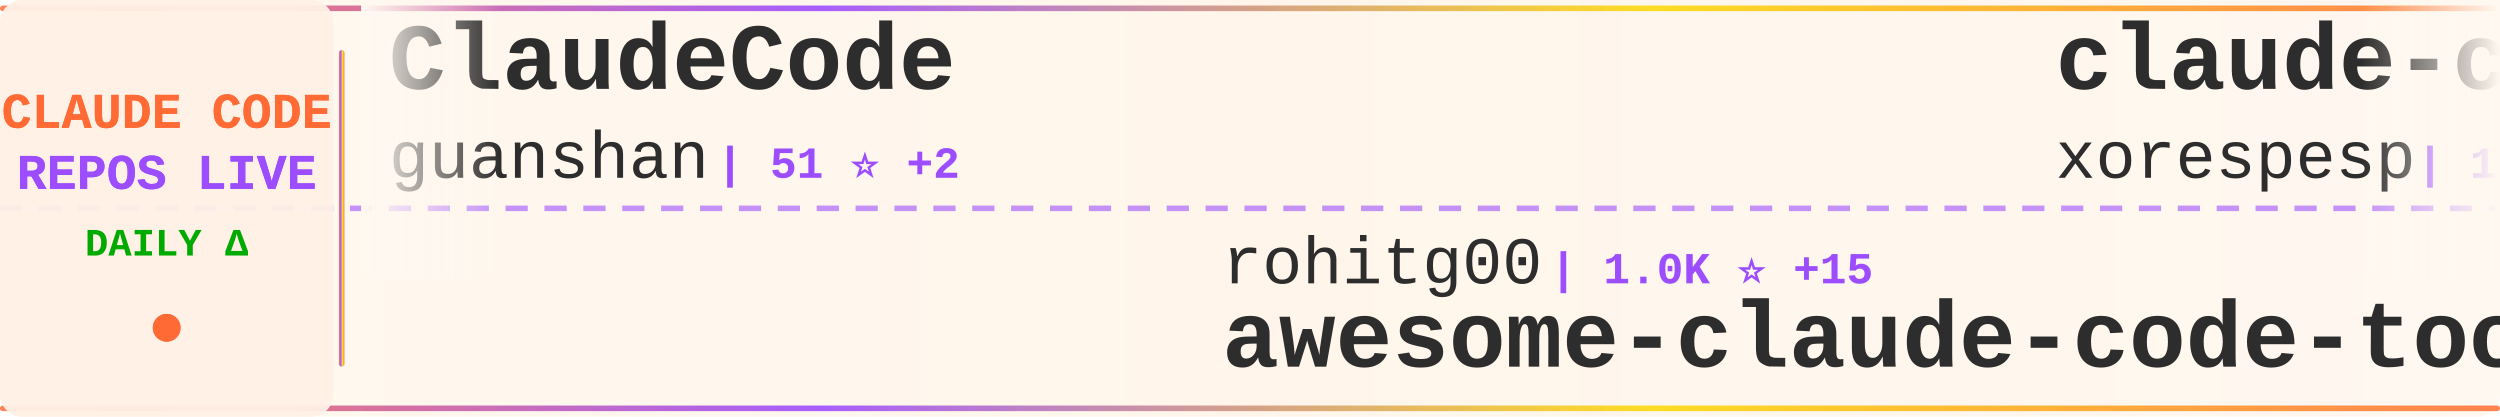
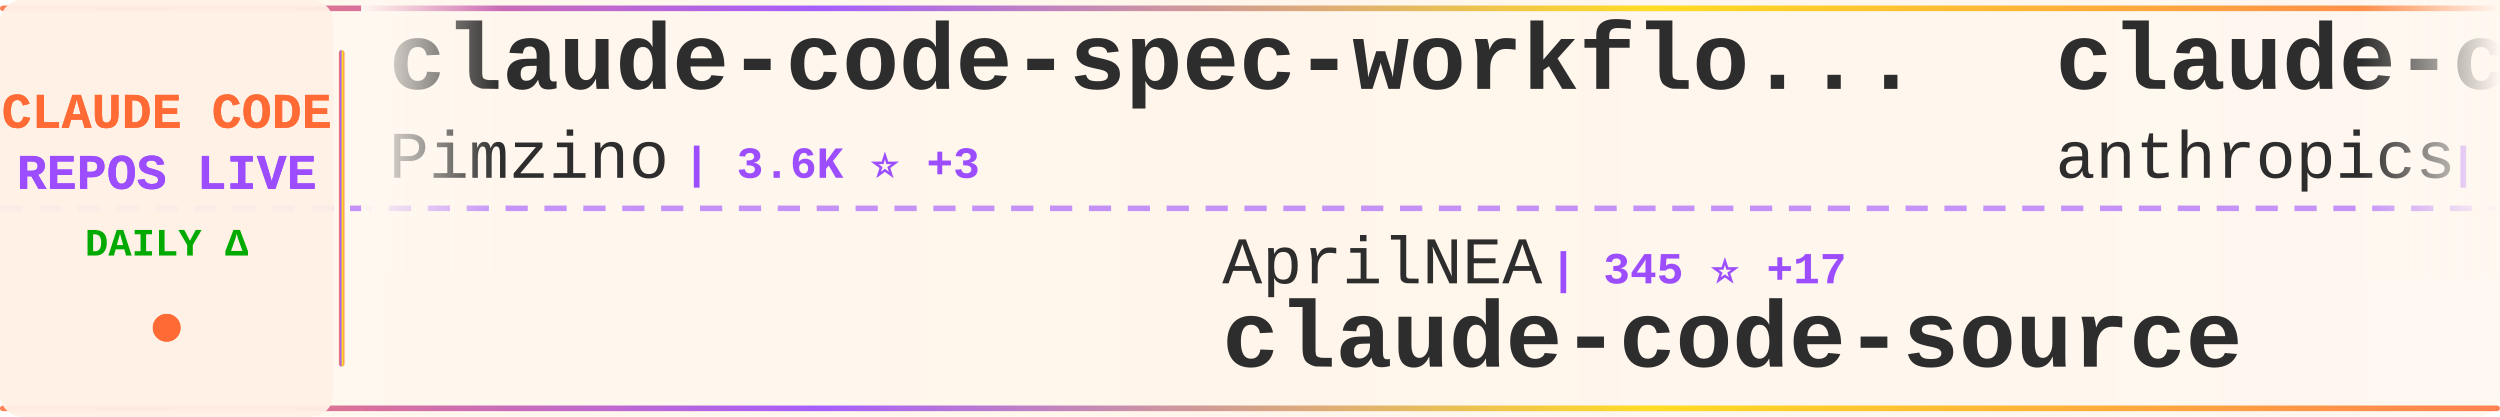
<svg xmlns="http://www.w3.org/2000/svg" width="900" height="150">
  <defs>
    <linearGradient id="tickerBg" x1="0%" y1="0%" x2="100%" y2="0%">
      <stop offset="0%" style="stop-color:#fff8f0;stop-opacity:0.98" />
      <stop offset="50%" style="stop-color:#fff5eb;stop-opacity:1" />
      <stop offset="100%" style="stop-color:#fff8f0;stop-opacity:0.98" />
    </linearGradient>
    <linearGradient id="borderGrad" x1="0%" y1="0%" x2="100%" y2="0%">
      <stop offset="0%" style="stop-color:#FF6B35;stop-opacity:0.85">
        <animate attributeName="stop-opacity" values="0.85;1;0.85" dur="2s" repeatCount="indefinite" />
      </stop>
      <stop offset="33%" style="stop-color:#9C4EFF;stop-opacity:0.9">
        <animate attributeName="stop-opacity" values="0.9;1;0.9" dur="2.2s" repeatCount="indefinite" />
      </stop>
      <stop offset="66%" style="stop-color:#FFD700;stop-opacity:0.85">
        <animate attributeName="stop-opacity" values="0.85;1;0.85" dur="1.8s" repeatCount="indefinite" />
      </stop>
      <stop offset="100%" style="stop-color:#FF6B35;stop-opacity:0.85">
        <animate attributeName="stop-opacity" values="0.85;1;0.85" dur="2s" repeatCount="indefinite" />
      </stop>
    </linearGradient>
    <filter id="textGlow">
      <feGaussianBlur stdDeviation="0.15" result="coloredBlur" />
      <feMerge>
        <feMergeNode in="coloredBlur" />
        <feMergeNode in="SourceGraphic" />
      </feMerge>
    </filter>
    <filter id="metricGlow">
      <feGaussianBlur stdDeviation="0.2" result="coloredBlur" />
      <feMerge>
        <feMergeNode in="coloredBlur" />
        <feMergeNode in="SourceGraphic" />
      </feMerge>
    </filter>
    <linearGradient id="leftFade" x1="0%" y1="0%" x2="100%" y2="0%">
      <stop offset="0%" style="stop-color:#fff8f0;stop-opacity:1" />
      <stop offset="100%" style="stop-color:#fff8f0;stop-opacity:0" />
    </linearGradient>
    <linearGradient id="rightFade" x1="0%" y1="0%" x2="100%" y2="0%">
      <stop offset="0%" style="stop-color:#fff8f0;stop-opacity:0" />
      <stop offset="100%" style="stop-color:#fff8f0;stop-opacity:1" />
    </linearGradient>
  </defs>
  <rect width="900" height="150" fill="url(#tickerBg)" rx="8" />
  <rect x="0" y="2" width="900" height="2" fill="url(#borderGrad)" rx="1" />
  <rect x="0" y="146" width="900" height="2" fill="url(#borderGrad)" rx="1" />
  <line x1="0" y1="75" x2="900" y2="75" stroke="#9C4EFF" stroke-width="2" stroke-dasharray="8 6" opacity="0.6" />
  <rect x="0" y="0" width="120" height="150" fill="#fff0e6" opacity="0.95" rx="8" />
  <text x="60" y="46" font-family="'Courier New', monospace" font-size="18" font-weight="bold" fill="#FF6B35" text-anchor="middle" filter="url(#textGlow)">
    CLAUDE CODE
  </text>
  <text x="60" y="68" font-family="'Courier New', monospace" font-size="18" font-weight="bold" fill="#9C4EFF" text-anchor="middle" filter="url(#textGlow)">
    REPOS LIVE
  </text>
  <text x="60" y="92" font-family="'Courier New', monospace" font-size="14" font-weight="bold" fill="#00aa00" text-anchor="middle">
    DAILY Δ
  </text>
  <circle cx="60" cy="118" r="5" fill="#FF6B35" filter="url(#metricGlow)">
    <animate attributeName="r" values="4;6;4" dur="1.5s" repeatCount="indefinite" />
    <animate attributeName="opacity" values="0.6;1;0.6" dur="1.5s" repeatCount="indefinite" />
  </circle>
  <rect x="122" y="18" width="2" height="114" fill="url(#borderGrad)" rx="1" />
  <clipPath id="tickerClip">
    <rect x="130" y="0" width="770" height="150" />
  </clipPath>
  <g clip-path="url(#tickerClip)">
    <g id="tickerItems">
      <animateTransform attributeName="transform" attributeType="XML" type="translate" from="0 0" to="-3000 0" dur="54s" repeatCount="indefinite" />
      <g transform="translate(0, 0)">
-         <text x="140" y="32" font-family="'Courier New', monospace" font-size="34" font-weight="bold" fill="#2d2d2d">ClaudeCode</text>
-         <text x="140" y="64" font-family="'Courier New', monospace" font-size="24" font-weight="normal" fill="#2d2d2d" opacity="1.0">guanshan</text>
-         <text x="258" y="64" font-family="'Courier New', monospace" font-size="16" font-weight="bold" fill="#9C4EFF"> | 51 ⭐ +2</text>
+         <text x="140" y="32" font-family="'Courier New', monospace" font-size="34" font-weight="bold" fill="#2d2d2d">claude-code-spec-workflo...</text>
+         <text x="140" y="64" font-family="'Courier New', monospace" font-size="24" font-weight="normal" fill="#2d2d2d" opacity="1.0">Pimzino</text>
+         <text x="246" y="64" font-family="'Courier New', monospace" font-size="16" font-weight="bold" fill="#9C4EFF"> | 3.6K ⭐ +3</text>
      </g>
      <g transform="translate(300, 0)">
-         <text x="140" y="102" font-family="'Courier New', monospace" font-size="24" font-weight="normal" fill="#2d2d2d" opacity="1.0">rohitg00</text>
-         <text x="258" y="102" font-family="'Courier New', monospace" font-size="16" font-weight="bold" fill="#9C4EFF"> | 1.0K ⭐ +15</text>
-         <text x="140" y="132" font-family="'Courier New', monospace" font-size="34" font-weight="bold" fill="#2d2d2d">awesome-claude-code-tool...</text>
+         <text x="140" y="102" font-family="'Courier New', monospace" font-size="24" font-weight="normal" fill="#2d2d2d" opacity="1.0">AprilNEA</text>
+         <text x="258" y="102" font-family="'Courier New', monospace" font-size="16" font-weight="bold" fill="#9C4EFF"> | 345 ⭐ +17</text>
+         <text x="140" y="132" font-family="'Courier New', monospace" font-size="34" font-weight="bold" fill="#2d2d2d">claude-code-source</text>
      </g>
      <g transform="translate(600, 0)">
        <text x="140" y="32" font-family="'Courier New', monospace" font-size="34" font-weight="bold" fill="#2d2d2d">claude-code</text>
-         <text x="140" y="64" font-family="'Courier New', monospace" font-size="24" font-weight="normal" fill="#2d2d2d" opacity="1.0">xorespesp</text>
-         <text x="270" y="64" font-family="'Courier New', monospace" font-size="16" font-weight="bold" fill="#9C4EFF"> | 184 ⭐ +10</text>
+         <text x="140" y="64" font-family="'Courier New', monospace" font-size="24" font-weight="normal" fill="#2d2d2d" opacity="1.0">anthropics</text>
+         <text x="282" y="64" font-family="'Courier New', monospace" font-size="16" font-weight="bold" fill="#9C4EFF"> | 108.1K ⭐ +1.5K</text>
      </g>
      <g transform="translate(900, 0)">
-         <text x="140" y="102" font-family="'Courier New', monospace" font-size="24" font-weight="normal" fill="#2d2d2d" opacity="1.0">fazxes</text>
-         <text x="234" y="102" font-family="'Courier New', monospace" font-size="16" font-weight="bold" fill="#9C4EFF"> | 178 ⭐ +9</text>
-         <text x="140" y="132" font-family="'Courier New', monospace" font-size="34" font-weight="bold" fill="#2d2d2d">Claude-code</text>
+         <text x="140" y="102" font-family="'Courier New', monospace" font-size="24" font-weight="normal" fill="#2d2d2d" opacity="1.0">edmund-io</text>
+         <text x="270" y="102" font-family="'Courier New', monospace" font-size="16" font-weight="bold" fill="#9C4EFF"> | 1.4K ⭐ +1</text>
+         <text x="140" y="132" font-family="'Courier New', monospace" font-size="34" font-weight="bold" fill="#2d2d2d">edmunds-claude-code</text>
      </g>
      <g transform="translate(1200, 0)">
-         <text x="140" y="32" font-family="'Courier New', monospace" font-size="34" font-weight="bold" fill="#2d2d2d">claude-code-ultimate-gui...</text>
-         <text x="140" y="64" font-family="'Courier New', monospace" font-size="24" font-weight="normal" fill="#2d2d2d" opacity="1.0">FlorianBruniaux</text>
-         <text x="342" y="64" font-family="'Courier New', monospace" font-size="16" font-weight="bold" fill="#9C4EFF"> | 2.8K ⭐ +67</text>
+         <text x="140" y="32" font-family="'Courier New', monospace" font-size="34" font-weight="bold" fill="#2d2d2d">claude-code-reverse</text>
+         <text x="140" y="64" font-family="'Courier New', monospace" font-size="24" font-weight="normal" fill="#2d2d2d" opacity="1.0">Yuyz0112</text>
+         <text x="258" y="64" font-family="'Courier New', monospace" font-size="16" font-weight="bold" fill="#9C4EFF"> | 2.3K ⭐ +10</text>
      </g>
      <g transform="translate(1500, 0)">
-         <text x="140" y="102" font-family="'Courier New', monospace" font-size="24" font-weight="normal" fill="#2d2d2d" opacity="1.0">zstmfhy</text>
-         <text x="246" y="102" font-family="'Courier New', monospace" font-size="16" font-weight="bold" fill="#9C4EFF"> | 181 ⭐ +7</text>
-         <text x="140" y="132" font-family="'Courier New', monospace" font-size="34" font-weight="bold" fill="#2d2d2d">Claude-code</text>
+         <text x="140" y="102" font-family="'Courier New', monospace" font-size="24" font-weight="normal" fill="#2d2d2d" opacity="1.0">Piebald-AI</text>
+         <text x="282" y="102" font-family="'Courier New', monospace" font-size="16" font-weight="bold" fill="#9C4EFF"> | 8.2K ⭐ +87</text>
+         <text x="140" y="132" font-family="'Courier New', monospace" font-size="34" font-weight="bold" fill="#2d2d2d">claude-code-system-promp...</text>
      </g>
      <g transform="translate(1800, 0)">
-         <text x="140" y="32" font-family="'Courier New', monospace" font-size="34" font-weight="bold" fill="#2d2d2d">claude-code-sourcemap</text>
-         <text x="140" y="64" font-family="'Courier New', monospace" font-size="24" font-weight="normal" fill="#2d2d2d" opacity="1.0">Hyper66666</text>
-         <text x="282" y="64" font-family="'Courier New', monospace" font-size="16" font-weight="bold" fill="#9C4EFF"> | 190 ⭐ +4</text>
+         <text x="140" y="32" font-family="'Courier New', monospace" font-size="34" font-weight="bold" fill="#2d2d2d">CLIProxyAPI</text>
+         <text x="140" y="64" font-family="'Courier New', monospace" font-size="24" font-weight="normal" fill="#2d2d2d" opacity="1.0">router-for-me</text>
+         <text x="318" y="64" font-family="'Courier New', monospace" font-size="16" font-weight="bold" fill="#9C4EFF"> | 22.7K ⭐ +384</text>
      </g>
      <g transform="translate(2100, 0)">
-         <text x="140" y="102" font-family="'Courier New', monospace" font-size="24" font-weight="normal" fill="#2d2d2d" opacity="1.0">ChrisWiles</text>
-         <text x="282" y="102" font-family="'Courier New', monospace" font-size="16" font-weight="bold" fill="#9C4EFF"> | 5.7K ⭐ +16</text>
-         <text x="140" y="132" font-family="'Courier New', monospace" font-size="34" font-weight="bold" fill="#2d2d2d">claude-code-showcase</text>
+         <text x="140" y="102" font-family="'Courier New', monospace" font-size="24" font-weight="normal" fill="#2d2d2d" opacity="1.0">anthropics</text>
+         <text x="282" y="102" font-family="'Courier New', monospace" font-size="16" font-weight="bold" fill="#9C4EFF"> | 781 ⭐ +3</text>
+         <text x="140" y="132" font-family="'Courier New', monospace" font-size="34" font-weight="bold" fill="#2d2d2d">claude-code-base-action</text>
      </g>
      <g transform="translate(2400, 0)">
-         <text x="140" y="32" font-family="'Courier New', monospace" font-size="34" font-weight="bold" fill="#2d2d2d">claude-code-sourcemap</text>
-         <text x="140" y="64" font-family="'Courier New', monospace" font-size="24" font-weight="normal" fill="#2d2d2d" opacity="1.0">ChinaSiro</text>
-         <text x="270" y="64" font-family="'Courier New', monospace" font-size="16" font-weight="bold" fill="#9C4EFF"> | 8.3K ⭐ +301</text>
+         <text x="140" y="32" font-family="'Courier New', monospace" font-size="34" font-weight="bold" fill="#2d2d2d">antigravity-awesome-skil...</text>
+         <text x="140" y="64" font-family="'Courier New', monospace" font-size="24" font-weight="normal" fill="#2d2d2d" opacity="1.0">sickn33</text>
+         <text x="246" y="64" font-family="'Courier New', monospace" font-size="16" font-weight="bold" fill="#9C4EFF"> | 30.4K ⭐ +294</text>
      </g>
      <g transform="translate(2700, 0)">
-         <text x="140" y="102" font-family="'Courier New', monospace" font-size="24" font-weight="normal" fill="#2d2d2d" opacity="1.0">musistudio</text>
-         <text x="282" y="102" font-family="'Courier New', monospace" font-size="16" font-weight="bold" fill="#9C4EFF"> | 31.4K ⭐ +107</text>
-         <text x="140" y="132" font-family="'Courier New', monospace" font-size="34" font-weight="bold" fill="#2d2d2d">claude-code-router</text>
+         <text x="140" y="102" font-family="'Courier New', monospace" font-size="24" font-weight="normal" fill="#2d2d2d" opacity="1.0">nishimoto265</text>
+         <text x="306" y="102" font-family="'Courier New', monospace" font-size="16" font-weight="bold" fill="#9C4EFF"> | 495 ⭐ +1</text>
+         <text x="140" y="132" font-family="'Courier New', monospace" font-size="34" font-weight="bold" fill="#2d2d2d">Claude-Code-Communicatio...</text>
      </g>
      <g transform="translate(3000, 0)">
-         <text x="140" y="32" font-family="'Courier New', monospace" font-size="34" font-weight="bold" fill="#2d2d2d">ClaudeCode</text>
-         <text x="140" y="64" font-family="'Courier New', monospace" font-size="24" font-weight="normal" fill="#2d2d2d" opacity="1.0">guanshan</text>
-         <text x="258" y="64" font-family="'Courier New', monospace" font-size="16" font-weight="bold" fill="#9C4EFF"> | 51 ⭐ +2</text>
+         <text x="140" y="32" font-family="'Courier New', monospace" font-size="34" font-weight="bold" fill="#2d2d2d">claude-code-spec-workflo...</text>
+         <text x="140" y="64" font-family="'Courier New', monospace" font-size="24" font-weight="normal" fill="#2d2d2d" opacity="1.0">Pimzino</text>
+         <text x="246" y="64" font-family="'Courier New', monospace" font-size="16" font-weight="bold" fill="#9C4EFF"> | 3.6K ⭐ +3</text>
      </g>
      <g transform="translate(3300, 0)">
-         <text x="140" y="102" font-family="'Courier New', monospace" font-size="24" font-weight="normal" fill="#2d2d2d" opacity="1.0">rohitg00</text>
-         <text x="258" y="102" font-family="'Courier New', monospace" font-size="16" font-weight="bold" fill="#9C4EFF"> | 1.0K ⭐ +15</text>
-         <text x="140" y="132" font-family="'Courier New', monospace" font-size="34" font-weight="bold" fill="#2d2d2d">awesome-claude-code-tool...</text>
+         <text x="140" y="102" font-family="'Courier New', monospace" font-size="24" font-weight="normal" fill="#2d2d2d" opacity="1.0">AprilNEA</text>
+         <text x="258" y="102" font-family="'Courier New', monospace" font-size="16" font-weight="bold" fill="#9C4EFF"> | 345 ⭐ +17</text>
+         <text x="140" y="132" font-family="'Courier New', monospace" font-size="34" font-weight="bold" fill="#2d2d2d">claude-code-source</text>
      </g>
      <g transform="translate(3600, 0)">
        <text x="140" y="32" font-family="'Courier New', monospace" font-size="34" font-weight="bold" fill="#2d2d2d">claude-code</text>
-         <text x="140" y="64" font-family="'Courier New', monospace" font-size="24" font-weight="normal" fill="#2d2d2d" opacity="1.0">xorespesp</text>
-         <text x="270" y="64" font-family="'Courier New', monospace" font-size="16" font-weight="bold" fill="#9C4EFF"> | 184 ⭐ +10</text>
+         <text x="140" y="64" font-family="'Courier New', monospace" font-size="24" font-weight="normal" fill="#2d2d2d" opacity="1.0">anthropics</text>
+         <text x="282" y="64" font-family="'Courier New', monospace" font-size="16" font-weight="bold" fill="#9C4EFF"> | 108.1K ⭐ +1.5K</text>
      </g>
      <g transform="translate(3900, 0)">
-         <text x="140" y="102" font-family="'Courier New', monospace" font-size="24" font-weight="normal" fill="#2d2d2d" opacity="1.0">fazxes</text>
-         <text x="234" y="102" font-family="'Courier New', monospace" font-size="16" font-weight="bold" fill="#9C4EFF"> | 178 ⭐ +9</text>
-         <text x="140" y="132" font-family="'Courier New', monospace" font-size="34" font-weight="bold" fill="#2d2d2d">Claude-code</text>
+         <text x="140" y="102" font-family="'Courier New', monospace" font-size="24" font-weight="normal" fill="#2d2d2d" opacity="1.0">edmund-io</text>
+         <text x="270" y="102" font-family="'Courier New', monospace" font-size="16" font-weight="bold" fill="#9C4EFF"> | 1.4K ⭐ +1</text>
+         <text x="140" y="132" font-family="'Courier New', monospace" font-size="34" font-weight="bold" fill="#2d2d2d">edmunds-claude-code</text>
      </g>
    </g>
  </g>
  <rect x="130" y="0" width="50" height="100" fill="url(#leftFade)" />
  <rect x="850" y="0" width="50" height="100" fill="url(#rightFade)" />
</svg>
